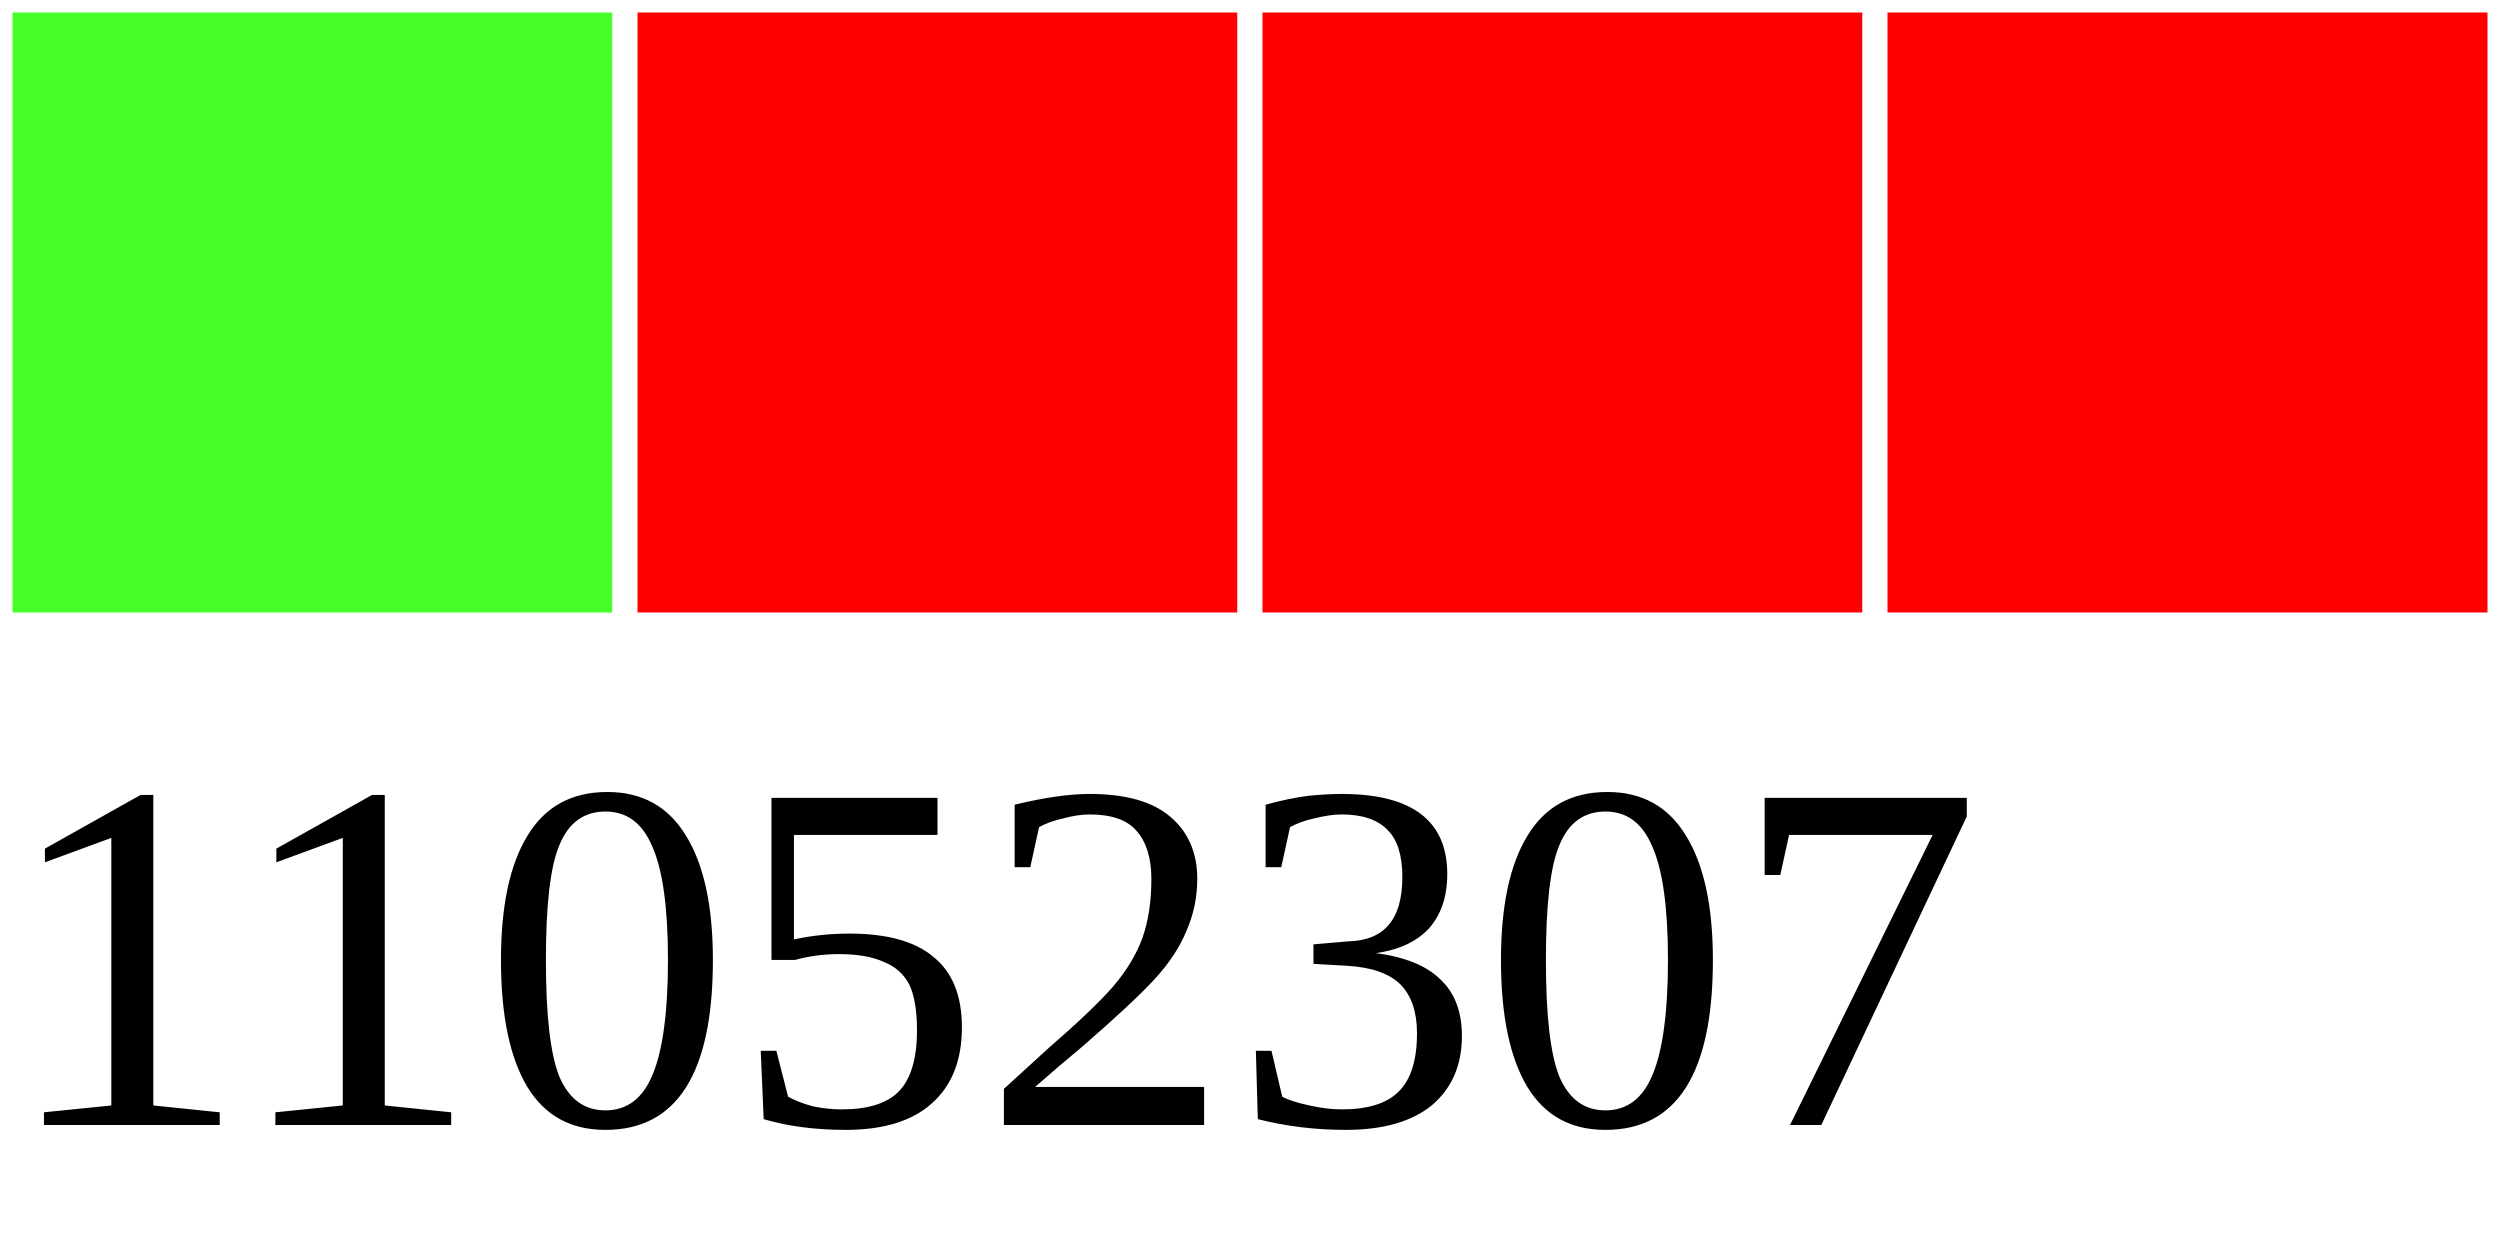
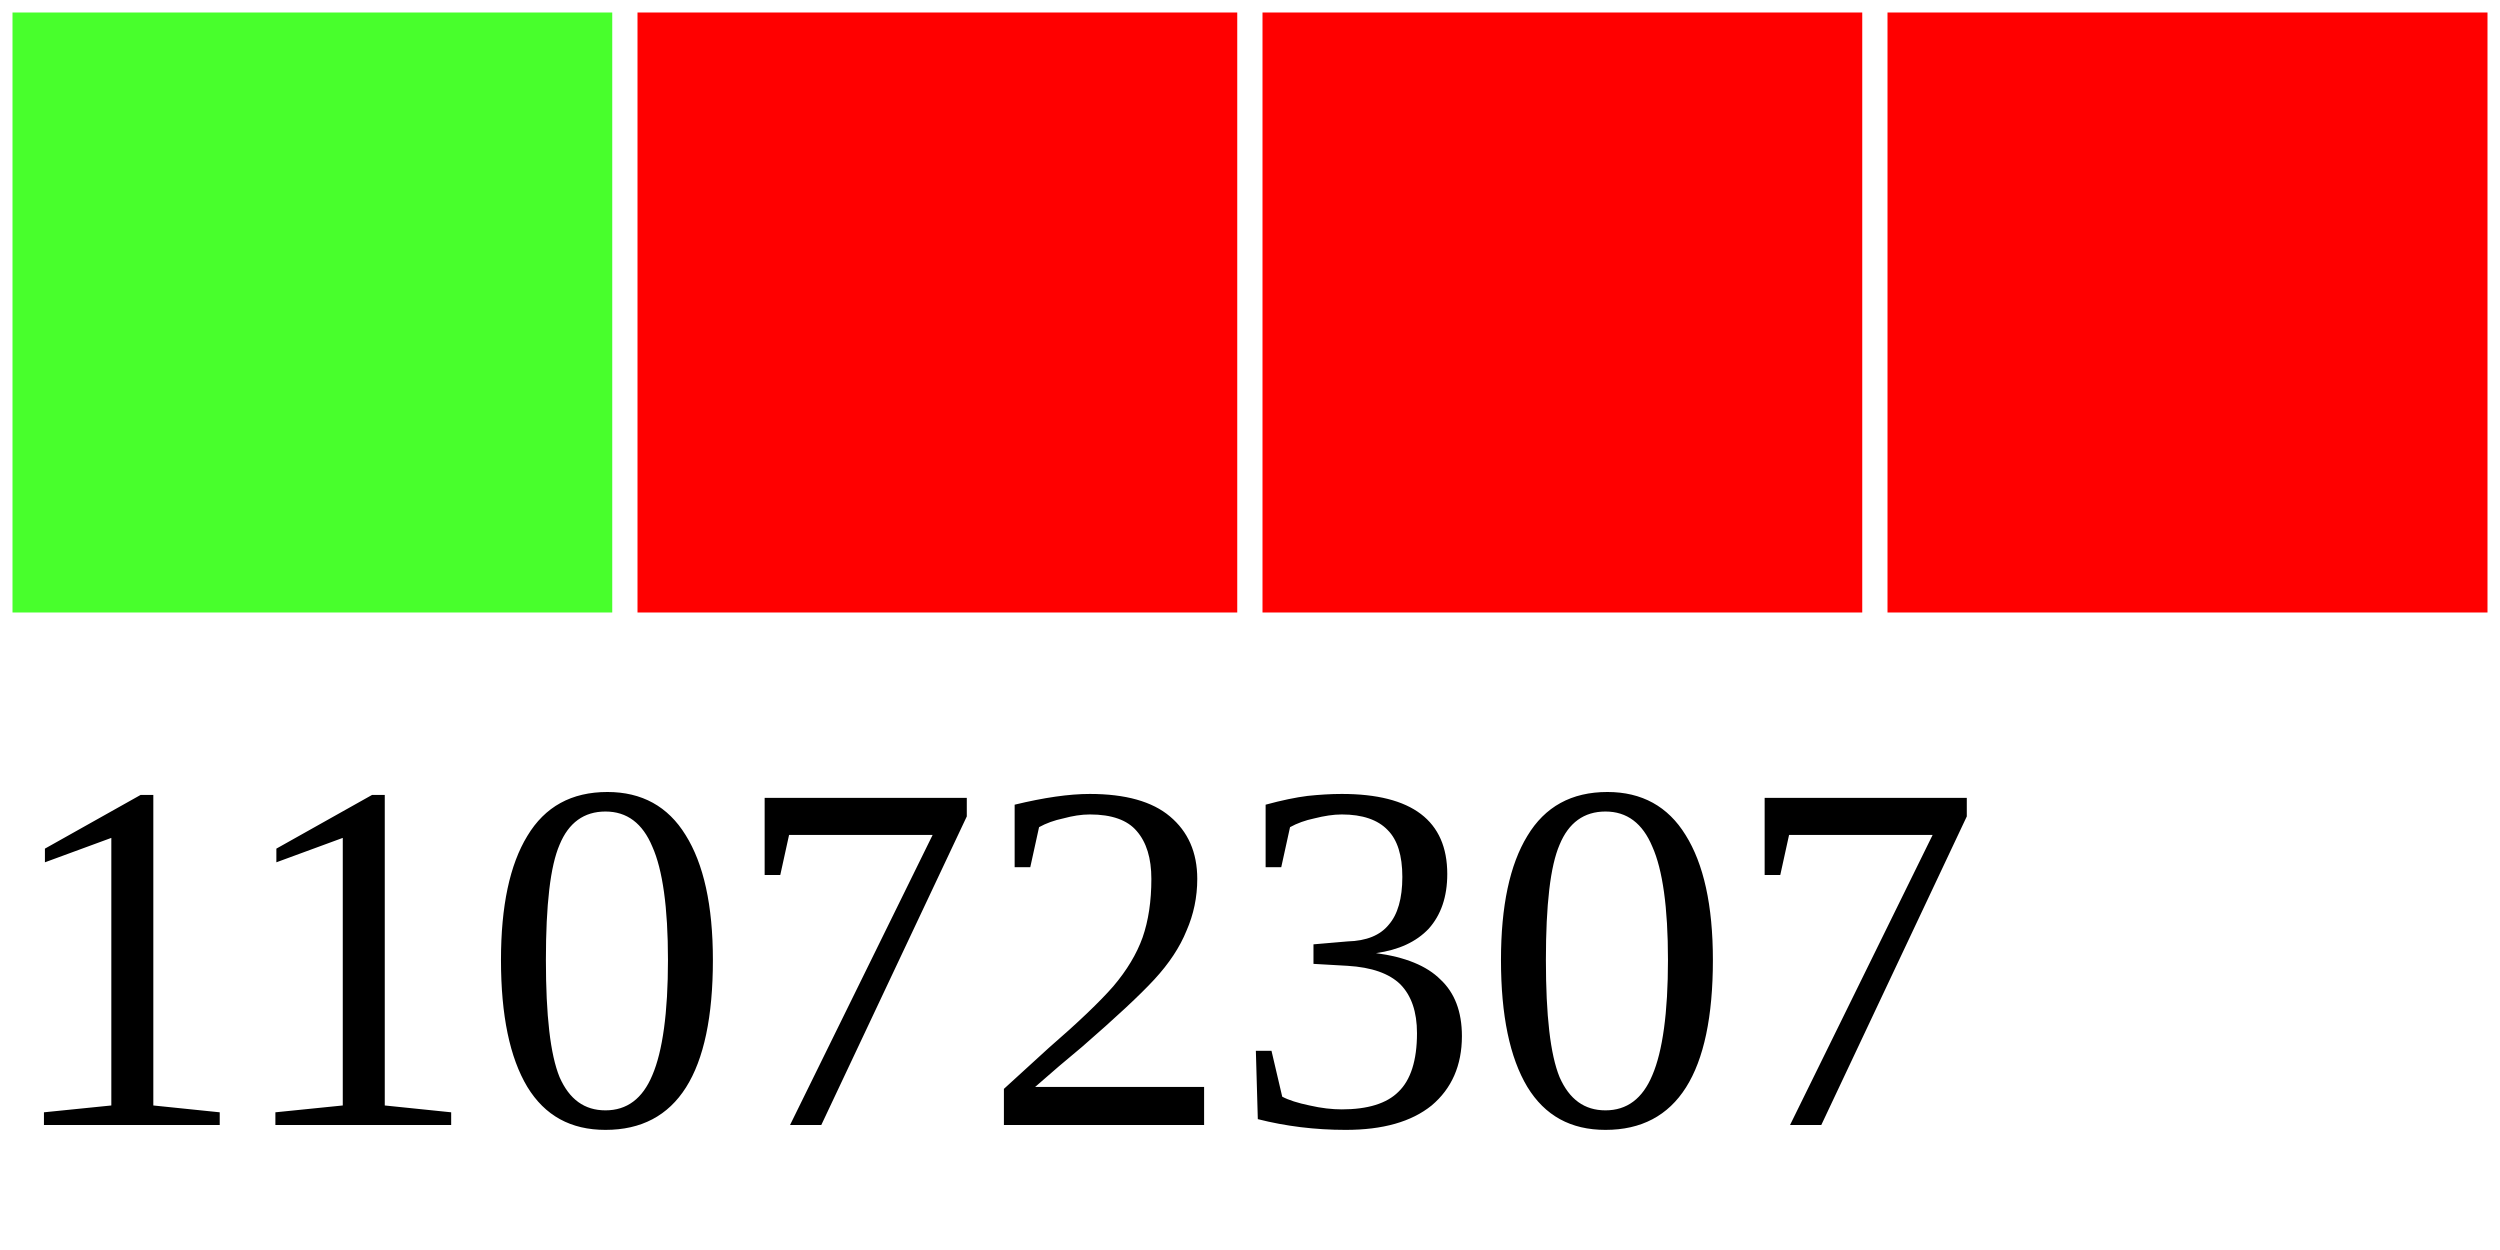
<svg xmlns="http://www.w3.org/2000/svg" width="40" height="20">
  <g>
    <rect width="10" height="10" style="fill:#48FF2C;stroke-width:0.4;stroke:rgb(255,255,255)" x="0" />
    <rect width="10" height="10" style="fill:#FF0000;stroke-width:0.4;stroke:rgb(255,255,255)" x="10" />
    <rect width="10" height="10" style="fill:#FF0000;stroke-width:0.4;stroke:rgb(255,255,255)" x="20" />
    <rect width="10" height="10" style="fill:#FF0000;stroke-width:0.4;stroke:rgb(255,255,255)" x="30" />
-     <text x="0" y="18" fill="black" font-size="8">11052307</text>
+     <text x="0" y="18" fill="black" font-size="8">11072307</text>
  </g>
</svg>
